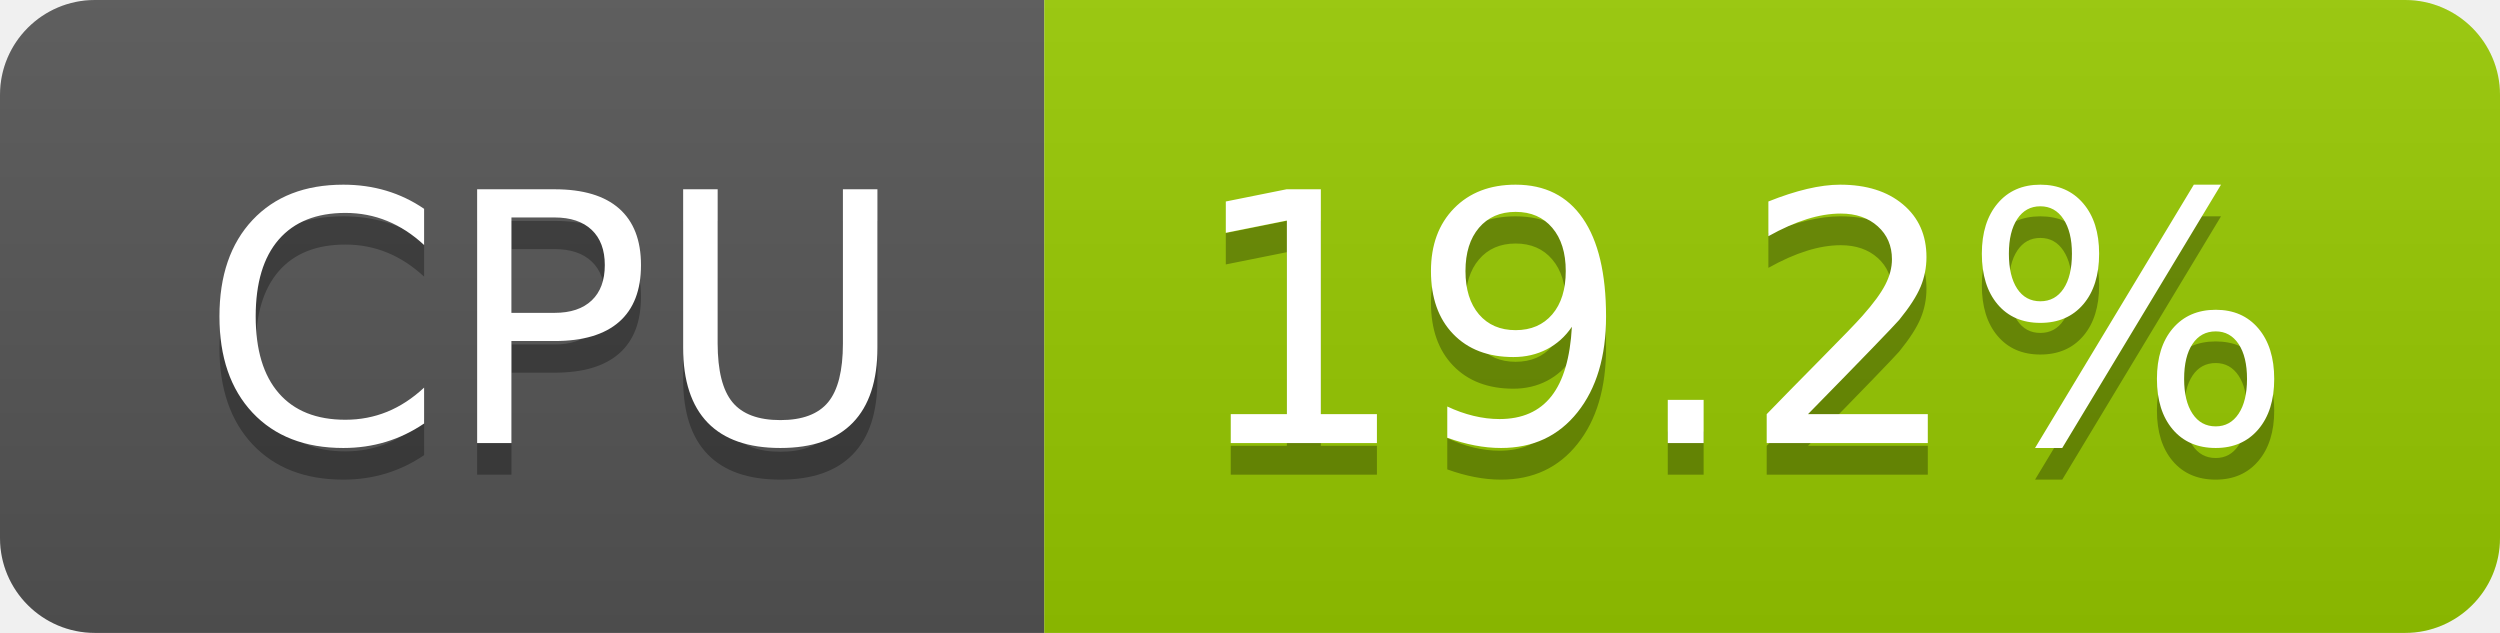
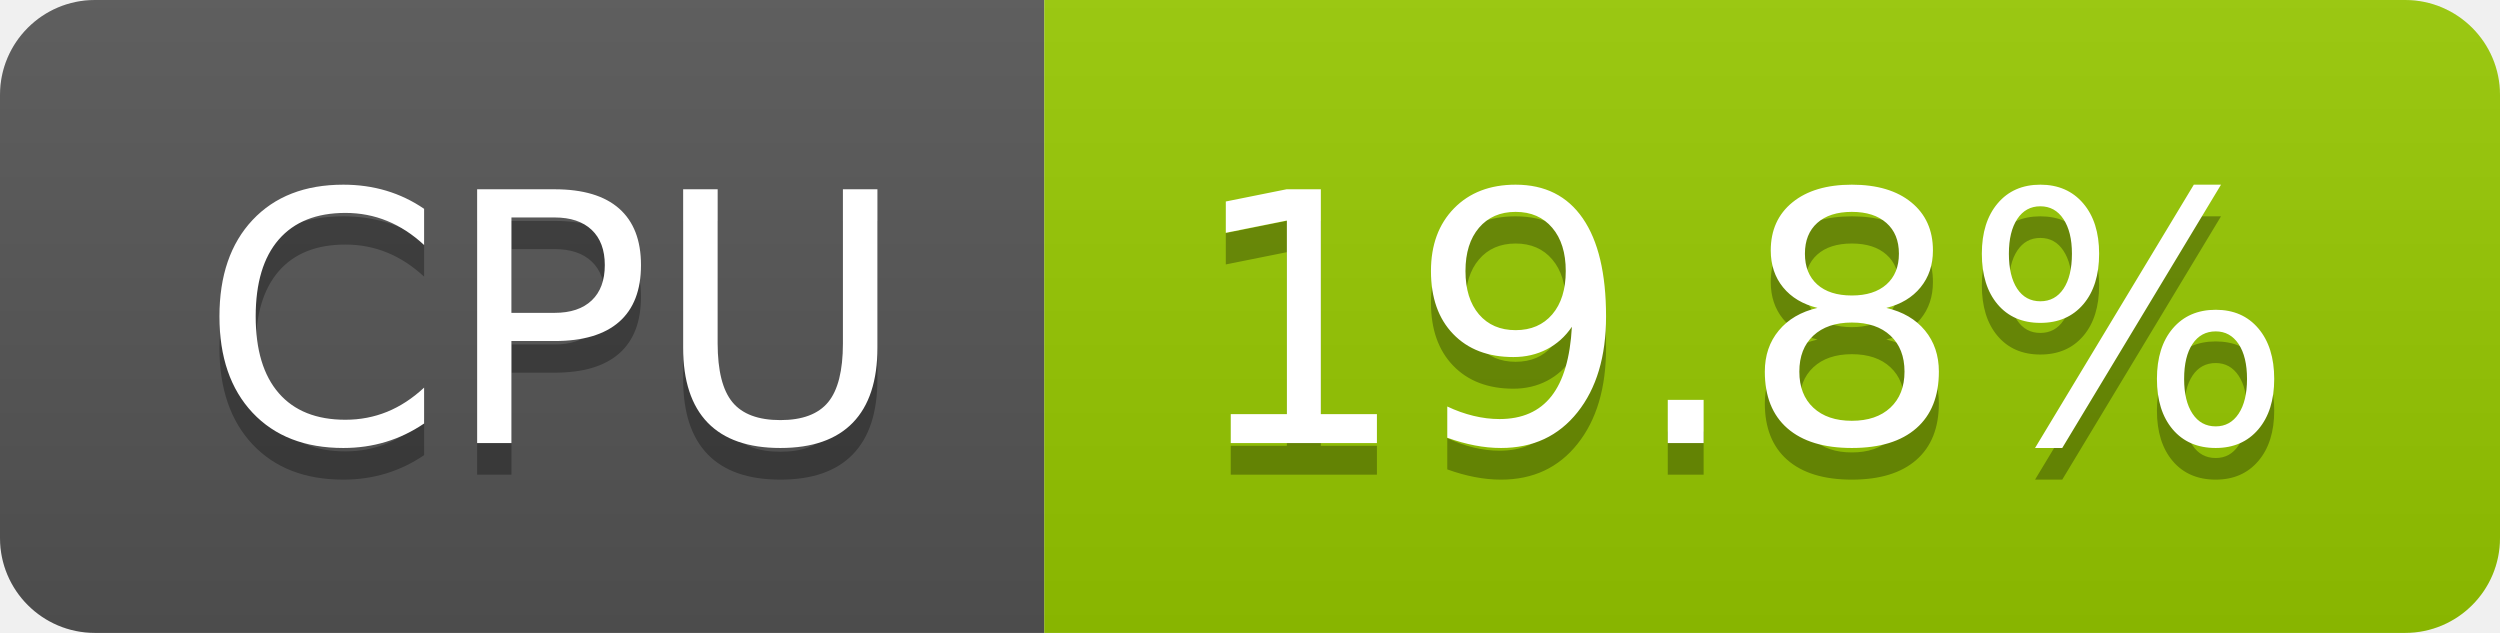
- <svg xmlns="http://www.w3.org/2000/svg" width="79" height="20" role="img" aria-label="CPU: 19.2%">
+ <svg xmlns="http://www.w3.org/2000/svg" width="79" height="20" role="img" aria-label="CPU: 19.8%">
  <linearGradient id="s" x2="0" y2="100%">
    <stop offset="0" stop-color="#bbb" stop-opacity=".1" />
    <stop offset="1" stop-opacity=".1" />
  </linearGradient>
  <clipPath id="r">
    <rect width="79" height="20" rx="3" fill="#fff" />
  </clipPath>
  <g clip-path="url(#r)">
    <rect width="33" height="20" fill="#555" />
    <rect x="33" width="46" height="20" fill="#97ca00" />
    <rect width="79" height="20" fill="url(#s)" />
  </g>
  <g fill="#fff" text-anchor="middle" font-family="Verdana,Geneva,DejaVu Sans,sans-serif" text-rendering="geometricPrecision" font-size="110">
    <text aria-hidden="true" x="175" y="150" fill="#010101" fill-opacity=".3" transform="scale(.1)" textLength="228">CPU</text>
    <text x="175" y="140" transform="scale(.1)" fill="#fff" textLength="228">CPU</text>
-     <text aria-hidden="true" x="550" y="150" fill="#010101" fill-opacity=".3" transform="scale(.1)" textLength="352">19.2%</text>
-     <text x="550" y="140" transform="scale(.1)" fill="#fff" textLength="352">19.2%</text>
+     <text aria-hidden="true" x="550" y="150" fill="#010101" fill-opacity=".3" transform="scale(.1)" textLength="352">19.8%</text>
+     <text x="550" y="140" transform="scale(.1)" fill="#fff" textLength="352">19.8%</text>
  </g>
</svg>
